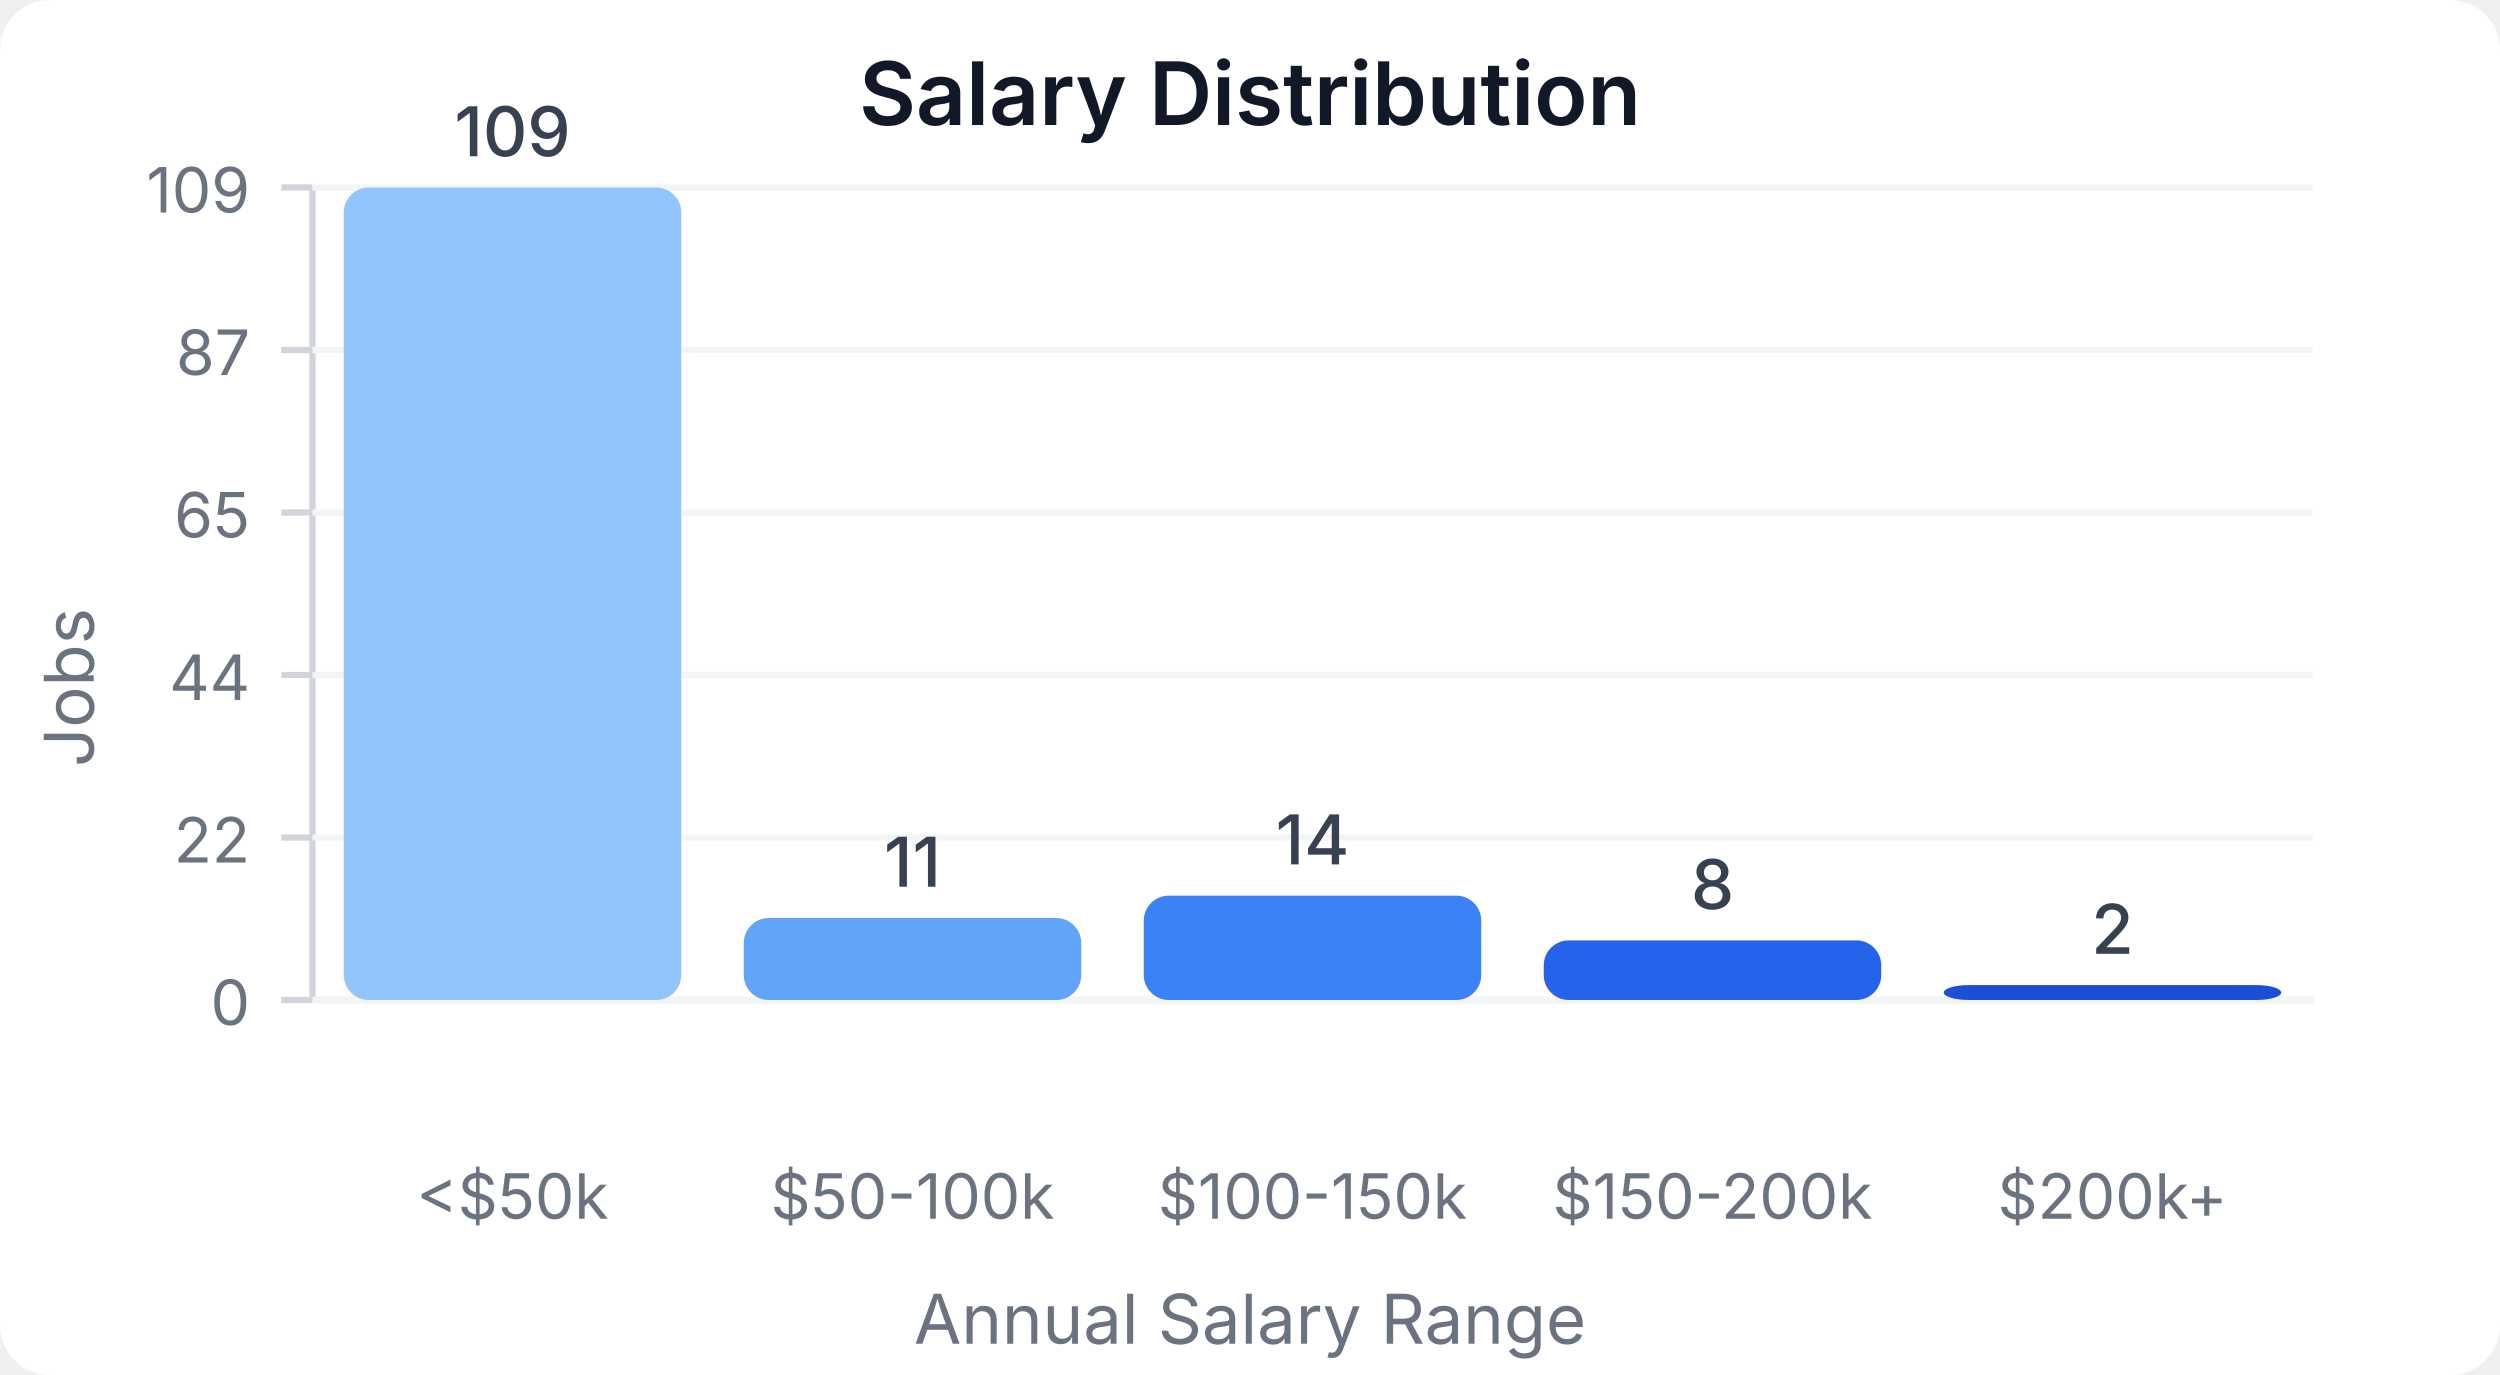
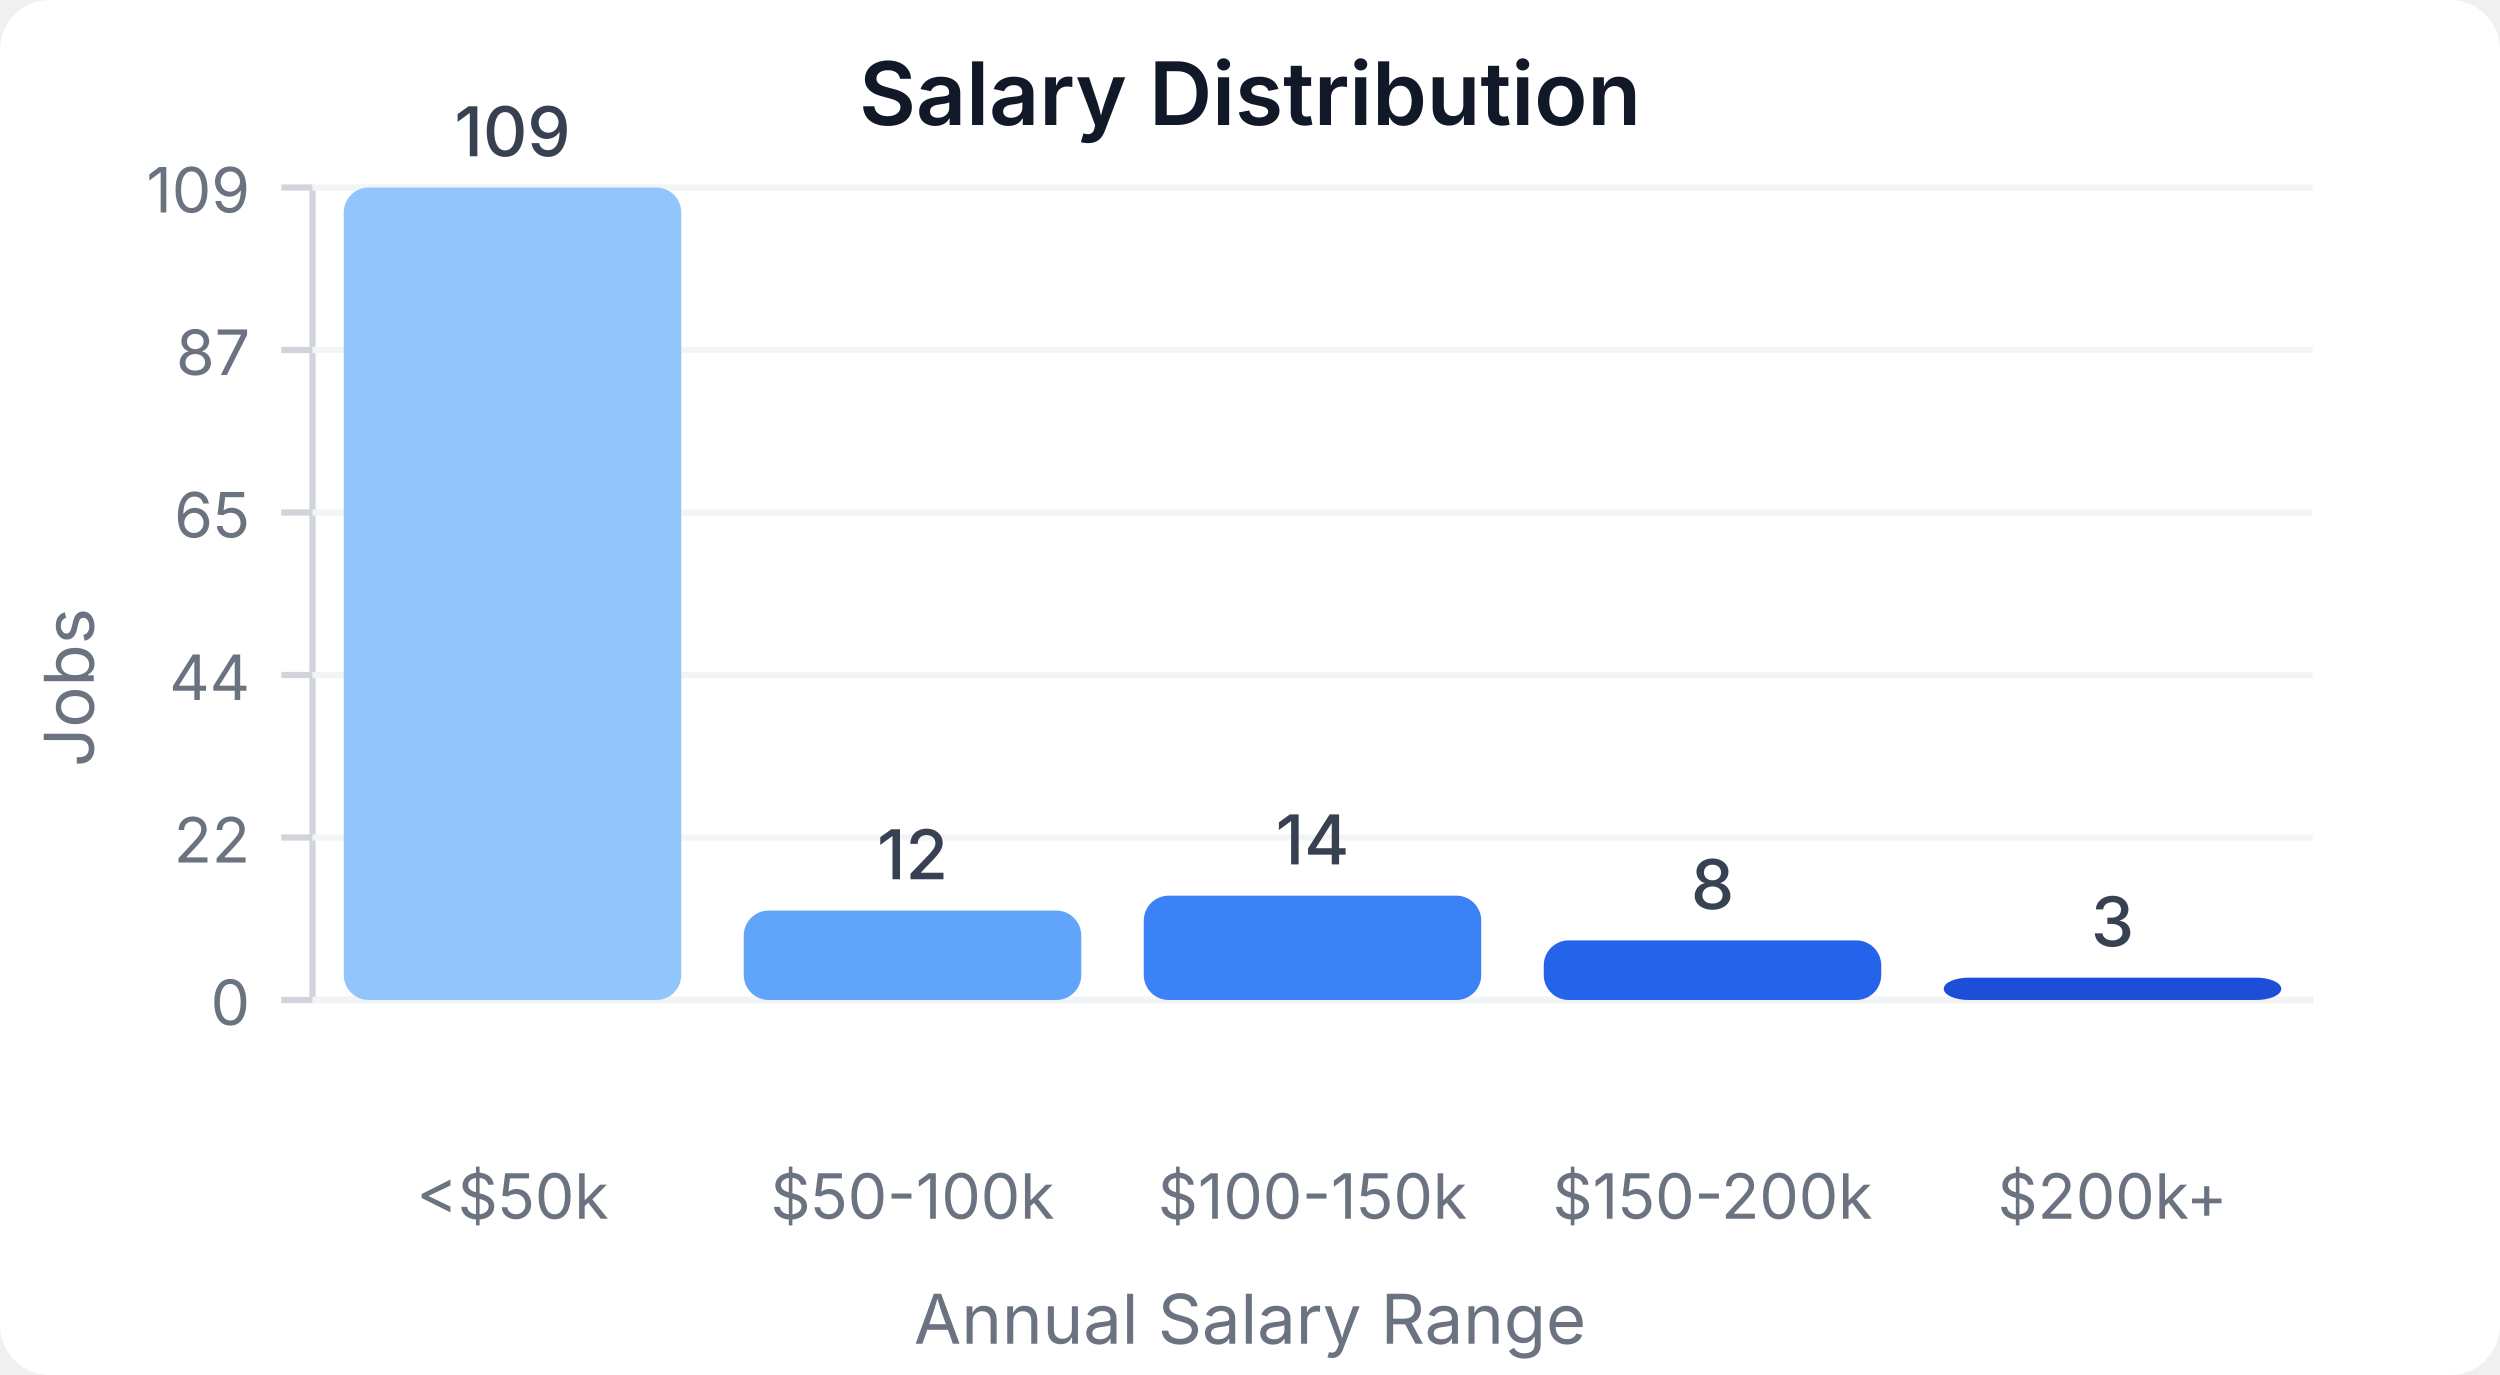
<svg xmlns="http://www.w3.org/2000/svg" width="400" height="220" viewBox="0 0 400 220">
  <style>
    text { font-family: system-ui, -apple-system, sans-serif; }
  </style>
  <rect width="400" height="220" fill="#ffffff" rx="8" />
  <text x="200" y="20" text-anchor="middle" font-size="14" font-weight="600" fill="#111827">Salary Distribution</text>
  <line x1="50" y1="30" x2="50" y2="160" stroke="#d1d5db" stroke-width="1" />
  <line x1="50" y1="160" x2="370" y2="160" stroke="#d1d5db" stroke-width="1" />
  <line x1="45" y1="160" x2="50" y2="160" stroke="#d1d5db" stroke-width="1" />
  <text x="40" y="164" text-anchor="end" font-size="10" fill="#6b7280">0</text>
  <line x1="50" y1="160" x2="370" y2="160" stroke="#f3f4f6" stroke-width="1" />
  <line x1="45" y1="134" x2="50" y2="134" stroke="#d1d5db" stroke-width="1" />
  <text x="40" y="138" text-anchor="end" font-size="10" fill="#6b7280">22</text>
  <line x1="50" y1="134" x2="370" y2="134" stroke="#f3f4f6" stroke-width="1" />
  <line x1="45" y1="108" x2="50" y2="108" stroke="#d1d5db" stroke-width="1" />
  <text x="40" y="112" text-anchor="end" font-size="10" fill="#6b7280">44</text>
  <line x1="50" y1="108" x2="370" y2="108" stroke="#f3f4f6" stroke-width="1" />
  <line x1="45" y1="82" x2="50" y2="82" stroke="#d1d5db" stroke-width="1" />
  <text x="40" y="86" text-anchor="end" font-size="10" fill="#6b7280">65</text>
  <line x1="50" y1="82" x2="370" y2="82" stroke="#f3f4f6" stroke-width="1" />
  <line x1="45" y1="56" x2="50" y2="56" stroke="#d1d5db" stroke-width="1" />
  <text x="40" y="60" text-anchor="end" font-size="10" fill="#6b7280">87</text>
  <line x1="50" y1="56" x2="370" y2="56" stroke="#f3f4f6" stroke-width="1" />
  <line x1="45" y1="30" x2="50" y2="30" stroke="#d1d5db" stroke-width="1" />
  <text x="40" y="34" text-anchor="end" font-size="10" fill="#6b7280">109</text>
  <line x1="50" y1="30" x2="370" y2="30" stroke="#f3f4f6" stroke-width="1" />
  <rect x="55" y="30" width="54" height="130" fill="#93c5fd" rx="4" />
  <text x="82" y="25" text-anchor="middle" font-size="11" fill="#374151" font-weight="500">109</text>
  <text x="82" y="195" text-anchor="middle" font-size="10" fill="#6b7280">&lt;$50k</text>
-   <rect x="119" y="146.881" width="54" height="13.119" fill="#60a5fa" rx="4" />
-   <text x="146" y="141.881" text-anchor="middle" font-size="11" fill="#374151" font-weight="500">11</text>
+   <rect x="119" y="145.688" width="54" height="14.312" fill="#60a5fa" rx="4" />
+   <text x="146" y="140.688" text-anchor="middle" font-size="11" fill="#374151" font-weight="500">12</text>
  <text x="146" y="195" text-anchor="middle" font-size="10" fill="#6b7280">$50-100k</text>
  <rect x="183" y="143.303" width="54" height="16.697" fill="#3b82f6" rx="4" />
  <text x="210" y="138.303" text-anchor="middle" font-size="11" fill="#374151" font-weight="500">14</text>
  <text x="210" y="195" text-anchor="middle" font-size="10" fill="#6b7280">$100-150k</text>
  <rect x="247" y="150.459" width="54" height="9.541" fill="#2563eb" rx="4" />
  <text x="274" y="145.459" text-anchor="middle" font-size="11" fill="#374151" font-weight="500">8</text>
  <text x="274" y="195" text-anchor="middle" font-size="10" fill="#6b7280">$150-200k</text>
-   <rect x="311" y="157.615" width="54" height="2.385" fill="#1d4ed8" rx="4" />
-   <text x="338" y="152.615" text-anchor="middle" font-size="11" fill="#374151" font-weight="500">2</text>
+   <rect x="311" y="156.422" width="54" height="3.578" fill="#1d4ed8" rx="4" />
+   <text x="338" y="151.422" text-anchor="middle" font-size="11" fill="#374151" font-weight="500">3</text>
  <text x="338" y="195" text-anchor="middle" font-size="10" fill="#6b7280">$200k+</text>
  <text x="15" y="110" text-anchor="middle" font-size="11" fill="#6b7280" transform="rotate(-90, 15, 110)">Jobs</text>
  <text x="200" y="215" text-anchor="middle" font-size="11" fill="#6b7280">Annual Salary Range</text>
</svg>
